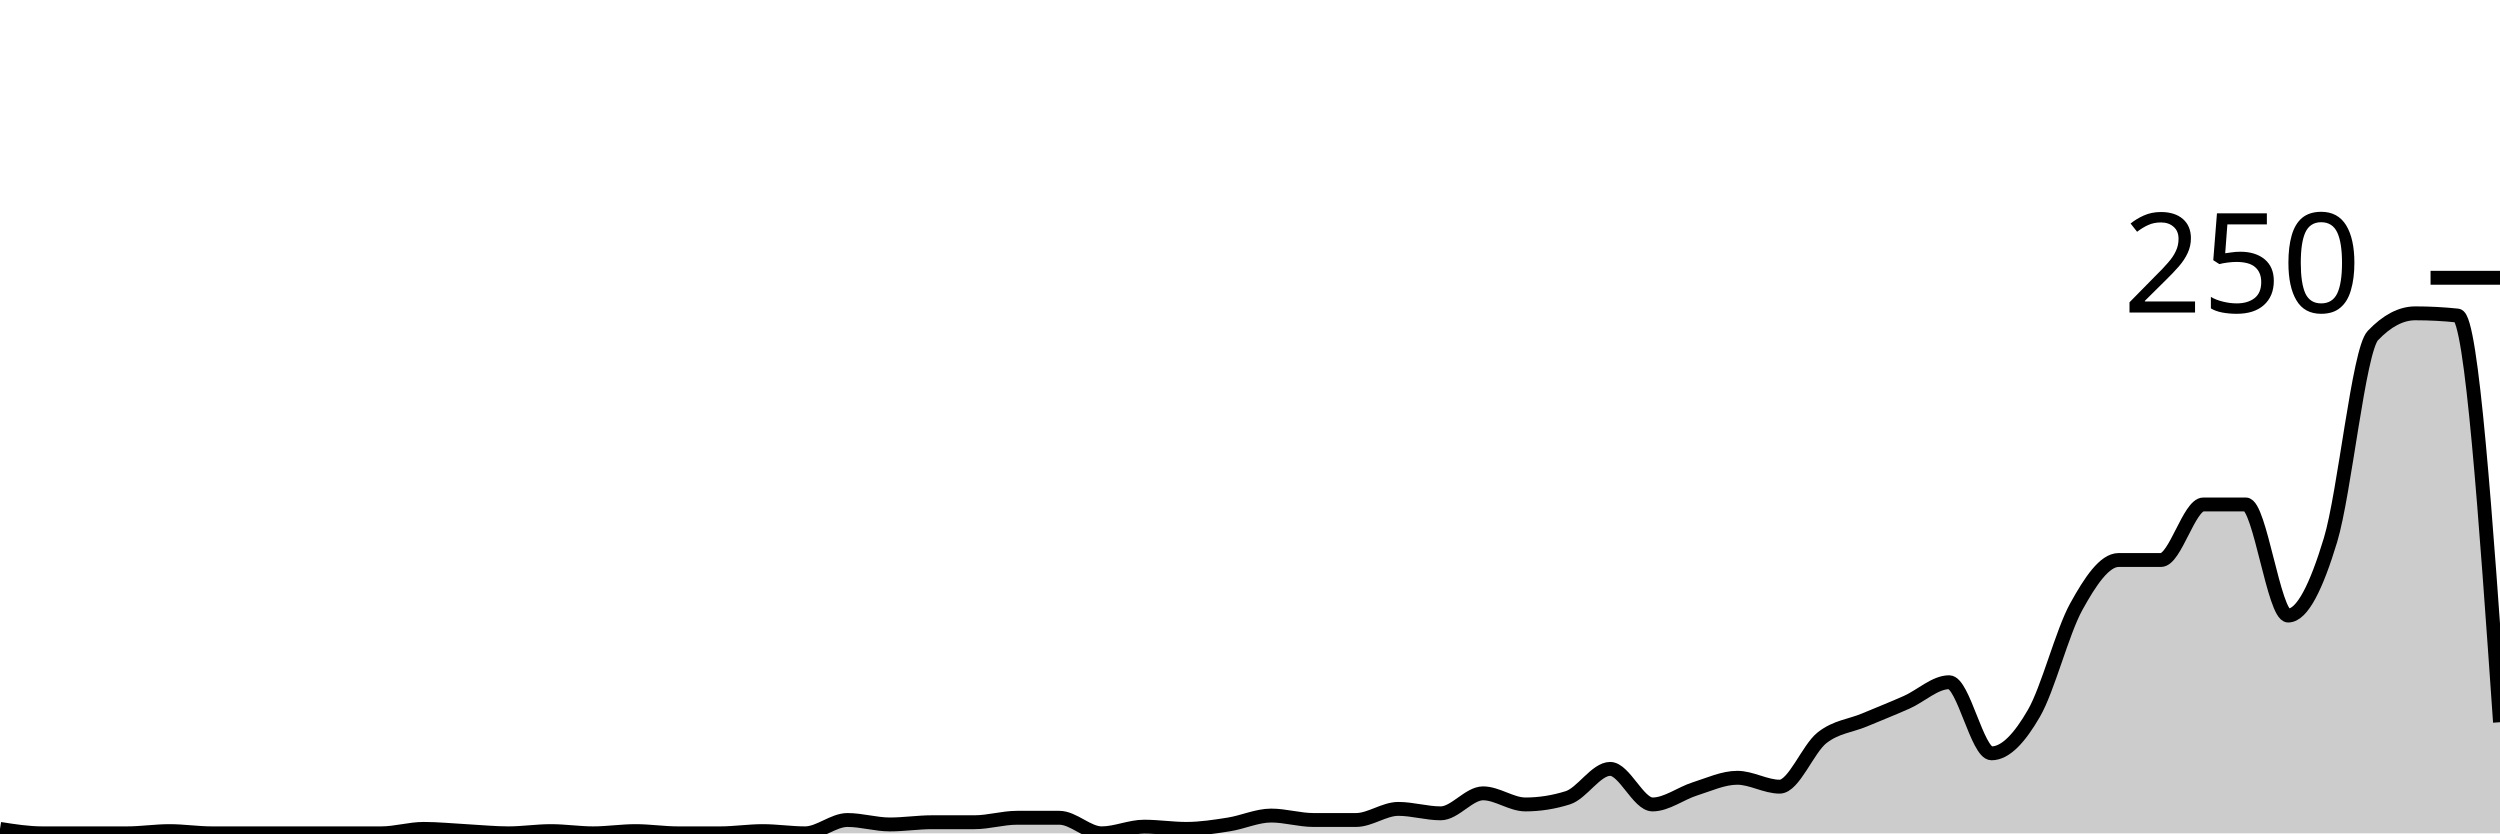
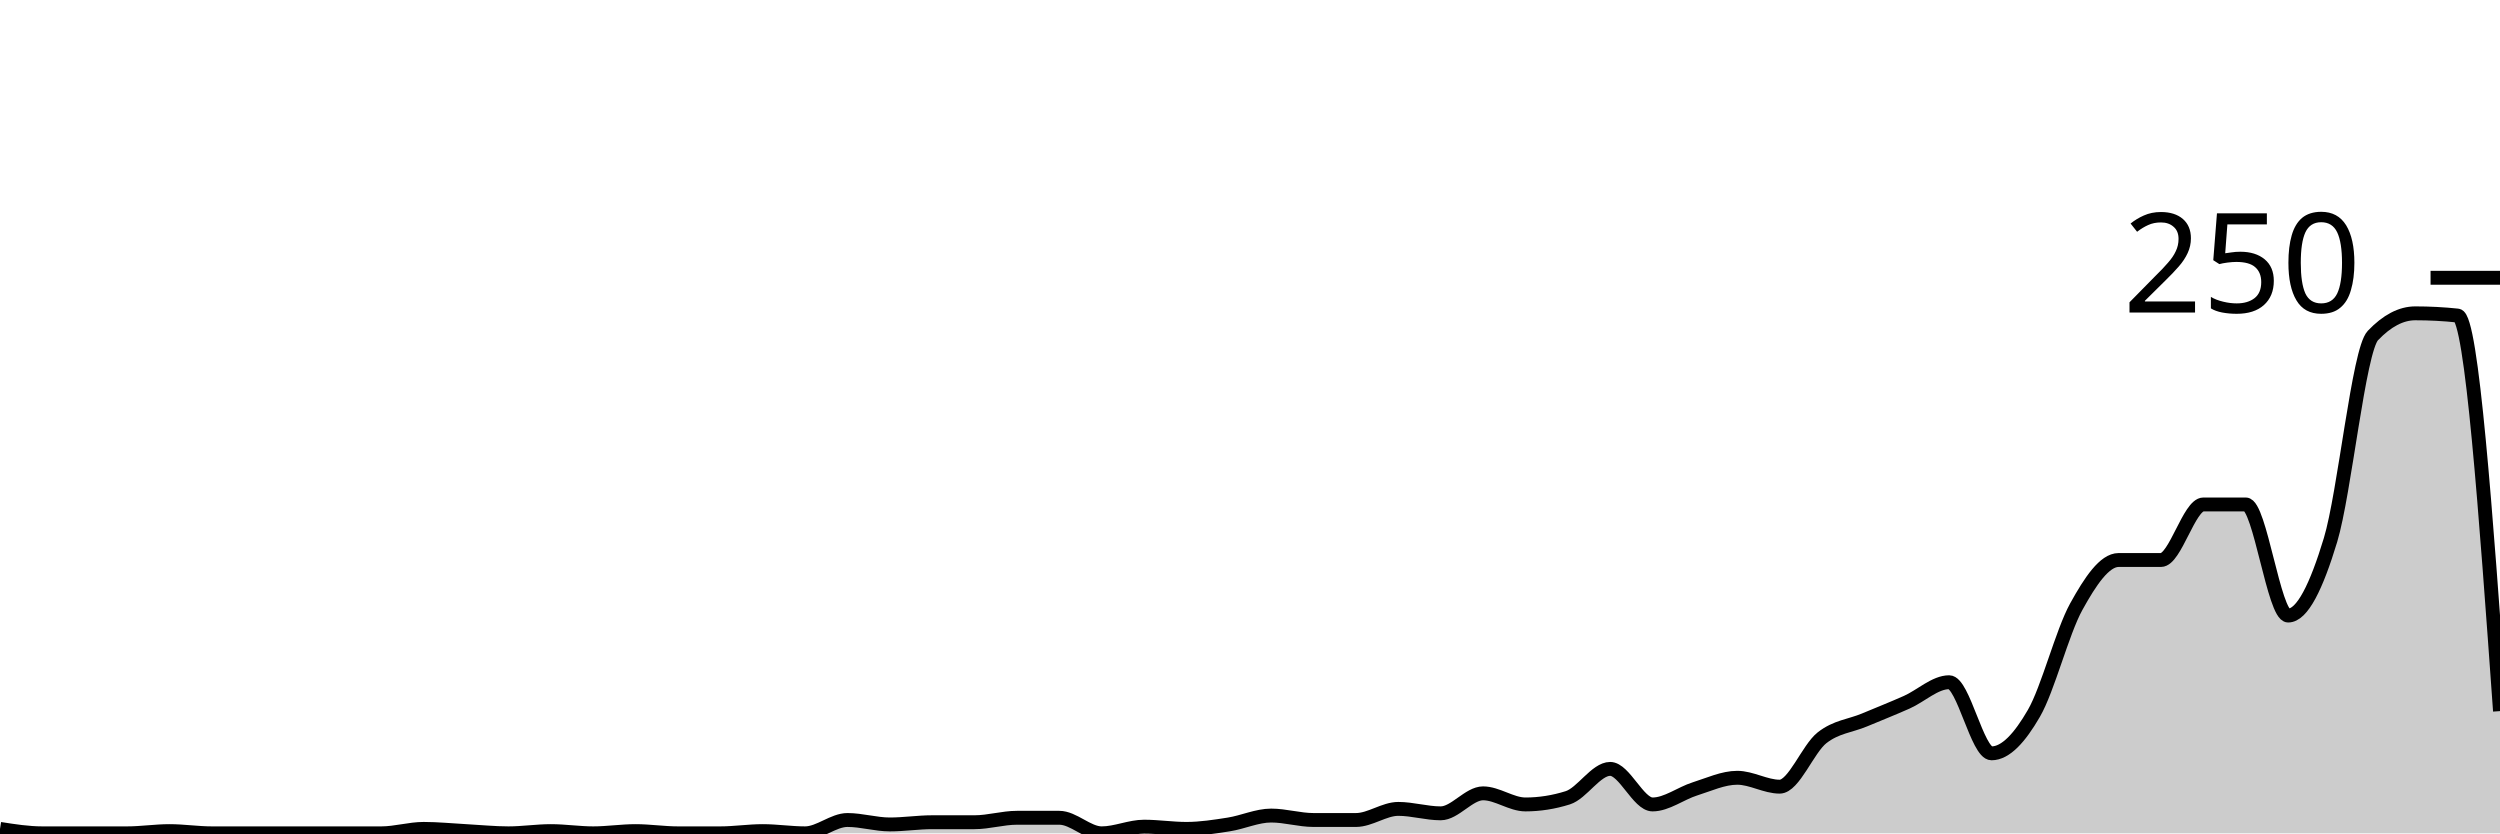
<svg xmlns="http://www.w3.org/2000/svg" viewBox="0 0 180 60">
  <g transform="translate(0,20)">
-     <path class="area" fill="rgba(0, 0, 0, 0.2)" d="M0,39.68C1.017,39.84,2.034,40,3.051,40C4.068,40,5.085,40,6.102,40C7.119,40,8.136,40,9.153,40C10.169,40,11.186,39.84,12.203,39.84C13.22,39.84,14.237,40,15.254,40C16.271,40,17.288,40,18.305,40C19.322,40,20.339,40,21.356,40C22.373,40,23.39,40,24.407,40C25.424,40,26.441,40,27.458,40C28.475,40,29.492,39.68,30.508,39.68C31.525,39.68,32.542,39.787,33.559,39.84C34.576,39.893,35.593,40,36.61,40C37.627,40,38.644,39.84,39.661,39.84C40.678,39.84,41.695,40,42.712,40C43.729,40,44.746,39.84,45.763,39.84C46.78,39.84,47.797,40,48.814,40C49.831,40,50.847,40,51.864,40C52.881,40,53.898,39.84,54.915,39.84C55.932,39.84,56.949,40,57.966,40C58.983,40,60,39.04,61.017,39.04C62.034,39.04,63.051,39.36,64.068,39.36C65.085,39.36,66.102,39.2,67.119,39.2C68.136,39.2,69.153,39.2,70.169,39.2C71.186,39.2,72.203,38.88,73.22,38.88C74.237,38.88,75.254,38.88,76.271,38.88C77.288,38.88,78.305,40,79.322,40C80.339,40,81.356,39.52,82.373,39.52C83.39,39.52,84.407,39.68,85.424,39.68C86.441,39.68,87.458,39.52,88.475,39.36C89.492,39.2,90.508,38.72,91.525,38.72C92.542,38.72,93.559,39.04,94.576,39.04C95.593,39.04,96.61,39.04,97.627,39.04C98.644,39.04,99.661,38.24,100.678,38.24C101.695,38.24,102.712,38.56,103.729,38.56C104.746,38.56,105.763,37.12,106.78,37.12C107.797,37.12,108.814,37.92,109.831,37.92C110.847,37.92,111.864,37.76,112.881,37.44C113.898,37.12,114.915,35.36,115.932,35.36C116.949,35.36,117.966,37.92,118.983,37.92C120,37.92,121.017,37.12,122.034,36.8C123.051,36.48,124.068,36,125.085,36C126.102,36,127.119,36.64,128.136,36.64C129.153,36.64,130.169,33.92,131.186,33.12C132.203,32.32,133.22,32.267,134.237,31.84C135.254,31.413,136.271,31.013,137.288,30.56C138.305,30.107,139.322,29.12,140.339,29.12C141.356,29.12,142.373,34.24,143.39,34.24C144.407,34.24,145.424,33.12,146.441,31.36C147.458,29.6,148.475,25.52,149.492,23.68C150.508,21.84,151.525,20.32,152.542,20.32C153.559,20.32,154.576,20.32,155.593,20.32C156.61,20.32,157.627,16.32,158.644,16.32C159.661,16.32,160.678,16.32,161.695,16.32C162.712,16.32,163.729,24.32,164.746,24.32C165.763,24.32,166.78,22.24,167.797,18.88C168.814,15.52,169.831,5.227,170.847,4.16C171.864,3.093,172.881,2.56,173.898,2.56C174.915,2.56,175.932,2.613,176.949,2.72C177.966,2.827,178.983,17.413,180,32L180,40C178.983,40,177.966,40,176.949,40C175.932,40,174.915,40,173.898,40C172.881,40,171.864,40,170.847,40C169.831,40,168.814,40,167.797,40C166.78,40,165.763,40,164.746,40C163.729,40,162.712,40,161.695,40C160.678,40,159.661,40,158.644,40C157.627,40,156.61,40,155.593,40C154.576,40,153.559,40,152.542,40C151.525,40,150.508,40,149.492,40C148.475,40,147.458,40,146.441,40C145.424,40,144.407,40,143.39,40C142.373,40,141.356,40,140.339,40C139.322,40,138.305,40,137.288,40C136.271,40,135.254,40,134.237,40C133.22,40,132.203,40,131.186,40C130.169,40,129.153,40,128.136,40C127.119,40,126.102,40,125.085,40C124.068,40,123.051,40,122.034,40C121.017,40,120,40,118.983,40C117.966,40,116.949,40,115.932,40C114.915,40,113.898,40,112.881,40C111.864,40,110.847,40,109.831,40C108.814,40,107.797,40,106.78,40C105.763,40,104.746,40,103.729,40C102.712,40,101.695,40,100.678,40C99.661,40,98.644,40,97.627,40C96.61,40,95.593,40,94.576,40C93.559,40,92.542,40,91.525,40C90.508,40,89.492,40,88.475,40C87.458,40,86.441,40,85.424,40C84.407,40,83.39,40,82.373,40C81.356,40,80.339,40,79.322,40C78.305,40,77.288,40,76.271,40C75.254,40,74.237,40,73.22,40C72.203,40,71.186,40,70.169,40C69.153,40,68.136,40,67.119,40C66.102,40,65.085,40,64.068,40C63.051,40,62.034,40,61.017,40C60,40,58.983,40,57.966,40C56.949,40,55.932,40,54.915,40C53.898,40,52.881,40,51.864,40C50.847,40,49.831,40,48.814,40C47.797,40,46.78,40,45.763,40C44.746,40,43.729,40,42.712,40C41.695,40,40.678,40,39.661,40C38.644,40,37.627,40,36.61,40C35.593,40,34.576,40,33.559,40C32.542,40,31.525,40,30.508,40C29.492,40,28.475,40,27.458,40C26.441,40,25.424,40,24.407,40C23.39,40,22.373,40,21.356,40C20.339,40,19.322,40,18.305,40C17.288,40,16.271,40,15.254,40C14.237,40,13.22,40,12.203,40C11.186,40,10.169,40,9.153,40C8.136,40,7.119,40,6.102,40C5.085,40,4.068,40,3.051,40C2.034,40,1.017,40,0,40Z" />
-     <path class="line" stroke="black" fill="none" d="M0,39.68C1.017,39.84,2.034,40,3.051,40C4.068,40,5.085,40,6.102,40C7.119,40,8.136,40,9.153,40C10.169,40,11.186,39.84,12.203,39.84C13.22,39.84,14.237,40,15.254,40C16.271,40,17.288,40,18.305,40C19.322,40,20.339,40,21.356,40C22.373,40,23.39,40,24.407,40C25.424,40,26.441,40,27.458,40C28.475,40,29.492,39.68,30.508,39.68C31.525,39.68,32.542,39.787,33.559,39.84C34.576,39.893,35.593,40,36.61,40C37.627,40,38.644,39.84,39.661,39.84C40.678,39.84,41.695,40,42.712,40C43.729,40,44.746,39.84,45.763,39.84C46.78,39.84,47.797,40,48.814,40C49.831,40,50.847,40,51.864,40C52.881,40,53.898,39.84,54.915,39.84C55.932,39.84,56.949,40,57.966,40C58.983,40,60,39.04,61.017,39.04C62.034,39.04,63.051,39.36,64.068,39.36C65.085,39.36,66.102,39.2,67.119,39.2C68.136,39.2,69.153,39.2,70.169,39.2C71.186,39.2,72.203,38.88,73.22,38.88C74.237,38.88,75.254,38.88,76.271,38.88C77.288,38.88,78.305,40,79.322,40C80.339,40,81.356,39.52,82.373,39.52C83.39,39.52,84.407,39.68,85.424,39.68C86.441,39.68,87.458,39.52,88.475,39.36C89.492,39.2,90.508,38.72,91.525,38.72C92.542,38.72,93.559,39.04,94.576,39.04C95.593,39.04,96.61,39.04,97.627,39.04C98.644,39.04,99.661,38.24,100.678,38.24C101.695,38.24,102.712,38.56,103.729,38.56C104.746,38.56,105.763,37.12,106.78,37.12C107.797,37.12,108.814,37.92,109.831,37.92C110.847,37.92,111.864,37.76,112.881,37.44C113.898,37.12,114.915,35.36,115.932,35.36C116.949,35.36,117.966,37.92,118.983,37.92C120,37.92,121.017,37.12,122.034,36.8C123.051,36.48,124.068,36,125.085,36C126.102,36,127.119,36.64,128.136,36.64C129.153,36.64,130.169,33.92,131.186,33.12C132.203,32.32,133.22,32.267,134.237,31.84C135.254,31.413,136.271,31.013,137.288,30.56C138.305,30.107,139.322,29.12,140.339,29.12C141.356,29.12,142.373,34.24,143.39,34.24C144.407,34.24,145.424,33.12,146.441,31.36C147.458,29.6,148.475,25.52,149.492,23.68C150.508,21.84,151.525,20.32,152.542,20.32C153.559,20.32,154.576,20.32,155.593,20.32C156.61,20.32,157.627,16.32,158.644,16.32C159.661,16.32,160.678,16.32,161.695,16.32C162.712,16.32,163.729,24.32,164.746,24.32C165.763,24.32,166.78,22.24,167.797,18.88C168.814,15.52,169.831,5.227,170.847,4.16C171.864,3.093,172.881,2.56,173.898,2.56C174.915,2.56,175.932,2.613,176.949,2.72C177.966,2.827,178.983,17.413,180,32" />
+     <path class="area" fill="rgba(0, 0, 0, 0.2)" d="M0,39.68C1.017,39.84,2.034,40,3.051,40C4.068,40,5.085,40,6.102,40C7.119,40,8.136,40,9.153,40C10.169,40,11.186,39.84,12.203,39.84C13.22,39.84,14.237,40,15.254,40C16.271,40,17.288,40,18.305,40C19.322,40,20.339,40,21.356,40C22.373,40,23.39,40,24.407,40C25.424,40,26.441,40,27.458,40C28.475,40,29.492,39.68,30.508,39.68C31.525,39.68,32.542,39.787,33.559,39.84C34.576,39.893,35.593,40,36.61,40C37.627,40,38.644,39.84,39.661,39.84C40.678,39.84,41.695,40,42.712,40C43.729,40,44.746,39.84,45.763,39.84C46.78,39.84,47.797,40,48.814,40C49.831,40,50.847,40,51.864,40C52.881,40,53.898,39.84,54.915,39.84C55.932,39.84,56.949,40,57.966,40C58.983,40,60,39.04,61.017,39.04C62.034,39.04,63.051,39.36,64.068,39.36C65.085,39.36,66.102,39.2,67.119,39.2C68.136,39.2,69.153,39.2,70.169,39.2C71.186,39.2,72.203,38.88,73.22,38.88C74.237,38.88,75.254,38.88,76.271,38.88C77.288,38.88,78.305,40,79.322,40C80.339,40,81.356,39.52,82.373,39.52C83.39,39.52,84.407,39.68,85.424,39.68C86.441,39.68,87.458,39.52,88.475,39.36C89.492,39.2,90.508,38.72,91.525,38.72C92.542,38.72,93.559,39.04,94.576,39.04C95.593,39.04,96.61,39.04,97.627,39.04C98.644,39.04,99.661,38.24,100.678,38.24C101.695,38.24,102.712,38.56,103.729,38.56C104.746,38.56,105.763,37.12,106.78,37.12C107.797,37.12,108.814,37.92,109.831,37.92C110.847,37.92,111.864,37.76,112.881,37.44C113.898,37.12,114.915,35.36,115.932,35.36C116.949,35.36,117.966,37.92,118.983,37.92C120,37.92,121.017,37.12,122.034,36.8C123.051,36.48,124.068,36,125.085,36C126.102,36,127.119,36.64,128.136,36.64C129.153,36.64,130.169,33.92,131.186,33.12C132.203,32.32,133.22,32.267,134.237,31.84C135.254,31.413,136.271,31.013,137.288,30.56C138.305,30.107,139.322,29.12,140.339,29.12C141.356,29.12,142.373,34.24,143.39,34.24C144.407,34.24,145.424,33.12,146.441,31.36C147.458,29.6,148.475,25.52,149.492,23.68C150.508,21.84,151.525,20.32,152.542,20.32C153.559,20.32,154.576,20.32,155.593,20.32C156.61,20.32,157.627,16.32,158.644,16.32C159.661,16.32,160.678,16.32,161.695,16.32C162.712,16.32,163.729,24.32,164.746,24.32C165.763,24.32,166.78,22.24,167.797,18.88C168.814,15.52,169.831,5.227,170.847,4.16C171.864,3.093,172.881,2.56,173.898,2.56C174.915,2.56,175.932,2.613,176.949,2.72C177.966,2.827,178.983,17.013,180,31.2L180,40C178.983,40,177.966,40,176.949,40C175.932,40,174.915,40,173.898,40C172.881,40,171.864,40,170.847,40C169.831,40,168.814,40,167.797,40C166.78,40,165.763,40,164.746,40C163.729,40,162.712,40,161.695,40C160.678,40,159.661,40,158.644,40C157.627,40,156.61,40,155.593,40C154.576,40,153.559,40,152.542,40C151.525,40,150.508,40,149.492,40C148.475,40,147.458,40,146.441,40C145.424,40,144.407,40,143.39,40C142.373,40,141.356,40,140.339,40C139.322,40,138.305,40,137.288,40C136.271,40,135.254,40,134.237,40C133.22,40,132.203,40,131.186,40C130.169,40,129.153,40,128.136,40C127.119,40,126.102,40,125.085,40C124.068,40,123.051,40,122.034,40C121.017,40,120,40,118.983,40C117.966,40,116.949,40,115.932,40C114.915,40,113.898,40,112.881,40C111.864,40,110.847,40,109.831,40C108.814,40,107.797,40,106.78,40C105.763,40,104.746,40,103.729,40C102.712,40,101.695,40,100.678,40C99.661,40,98.644,40,97.627,40C96.61,40,95.593,40,94.576,40C93.559,40,92.542,40,91.525,40C90.508,40,89.492,40,88.475,40C87.458,40,86.441,40,85.424,40C84.407,40,83.39,40,82.373,40C81.356,40,80.339,40,79.322,40C78.305,40,77.288,40,76.271,40C75.254,40,74.237,40,73.22,40C72.203,40,71.186,40,70.169,40C69.153,40,68.136,40,67.119,40C66.102,40,65.085,40,64.068,40C63.051,40,62.034,40,61.017,40C60,40,58.983,40,57.966,40C56.949,40,55.932,40,54.915,40C53.898,40,52.881,40,51.864,40C50.847,40,49.831,40,48.814,40C47.797,40,46.78,40,45.763,40C44.746,40,43.729,40,42.712,40C41.695,40,40.678,40,39.661,40C38.644,40,37.627,40,36.61,40C35.593,40,34.576,40,33.559,40C32.542,40,31.525,40,30.508,40C29.492,40,28.475,40,27.458,40C26.441,40,25.424,40,24.407,40C23.39,40,22.373,40,21.356,40C20.339,40,19.322,40,18.305,40C17.288,40,16.271,40,15.254,40C14.237,40,13.22,40,12.203,40C11.186,40,10.169,40,9.153,40C8.136,40,7.119,40,6.102,40C5.085,40,4.068,40,3.051,40C2.034,40,1.017,40,0,40Z" />
+     <path class="line" stroke="black" fill="none" d="M0,39.68C1.017,39.84,2.034,40,3.051,40C4.068,40,5.085,40,6.102,40C7.119,40,8.136,40,9.153,40C10.169,40,11.186,39.84,12.203,39.84C13.22,39.84,14.237,40,15.254,40C16.271,40,17.288,40,18.305,40C19.322,40,20.339,40,21.356,40C22.373,40,23.39,40,24.407,40C25.424,40,26.441,40,27.458,40C28.475,40,29.492,39.68,30.508,39.68C31.525,39.68,32.542,39.787,33.559,39.84C34.576,39.893,35.593,40,36.61,40C37.627,40,38.644,39.84,39.661,39.84C40.678,39.84,41.695,40,42.712,40C43.729,40,44.746,39.84,45.763,39.84C46.78,39.84,47.797,40,48.814,40C49.831,40,50.847,40,51.864,40C52.881,40,53.898,39.84,54.915,39.84C55.932,39.84,56.949,40,57.966,40C58.983,40,60,39.04,61.017,39.04C62.034,39.04,63.051,39.36,64.068,39.36C65.085,39.36,66.102,39.2,67.119,39.2C68.136,39.2,69.153,39.2,70.169,39.2C71.186,39.2,72.203,38.88,73.22,38.88C74.237,38.88,75.254,38.88,76.271,38.88C77.288,38.88,78.305,40,79.322,40C80.339,40,81.356,39.52,82.373,39.52C83.39,39.52,84.407,39.68,85.424,39.68C86.441,39.68,87.458,39.52,88.475,39.36C89.492,39.2,90.508,38.72,91.525,38.72C92.542,38.72,93.559,39.04,94.576,39.04C95.593,39.04,96.61,39.04,97.627,39.04C98.644,39.04,99.661,38.24,100.678,38.24C101.695,38.24,102.712,38.56,103.729,38.56C104.746,38.56,105.763,37.12,106.78,37.12C107.797,37.12,108.814,37.92,109.831,37.92C110.847,37.92,111.864,37.76,112.881,37.44C113.898,37.12,114.915,35.36,115.932,35.36C116.949,35.36,117.966,37.92,118.983,37.92C120,37.92,121.017,37.12,122.034,36.8C123.051,36.48,124.068,36,125.085,36C126.102,36,127.119,36.64,128.136,36.64C129.153,36.64,130.169,33.92,131.186,33.12C132.203,32.32,133.22,32.267,134.237,31.84C135.254,31.413,136.271,31.013,137.288,30.56C138.305,30.107,139.322,29.12,140.339,29.12C141.356,29.12,142.373,34.24,143.39,34.24C144.407,34.24,145.424,33.12,146.441,31.36C147.458,29.6,148.475,25.52,149.492,23.68C150.508,21.84,151.525,20.32,152.542,20.32C153.559,20.32,154.576,20.32,155.593,20.32C156.61,20.32,157.627,16.32,158.644,16.32C159.661,16.32,160.678,16.32,161.695,16.32C162.712,16.32,163.729,24.32,164.746,24.32C165.763,24.32,166.78,22.24,167.797,18.88C168.814,15.52,169.831,5.227,170.847,4.16C171.864,3.093,172.881,2.56,173.898,2.56C174.915,2.56,175.932,2.613,176.949,2.72C177.966,2.827,178.983,17.013,180,31.2" />
    <path class="axis-ceiling" stroke-width="1" stroke="black" fill="none" d="M175,0L180,0" />
    <text class="axis-ceiling-label" font-family="sans-serif" text-anchor="end" font-size="10px" x="170" y="2.5">250</text>
  </g>
</svg>
